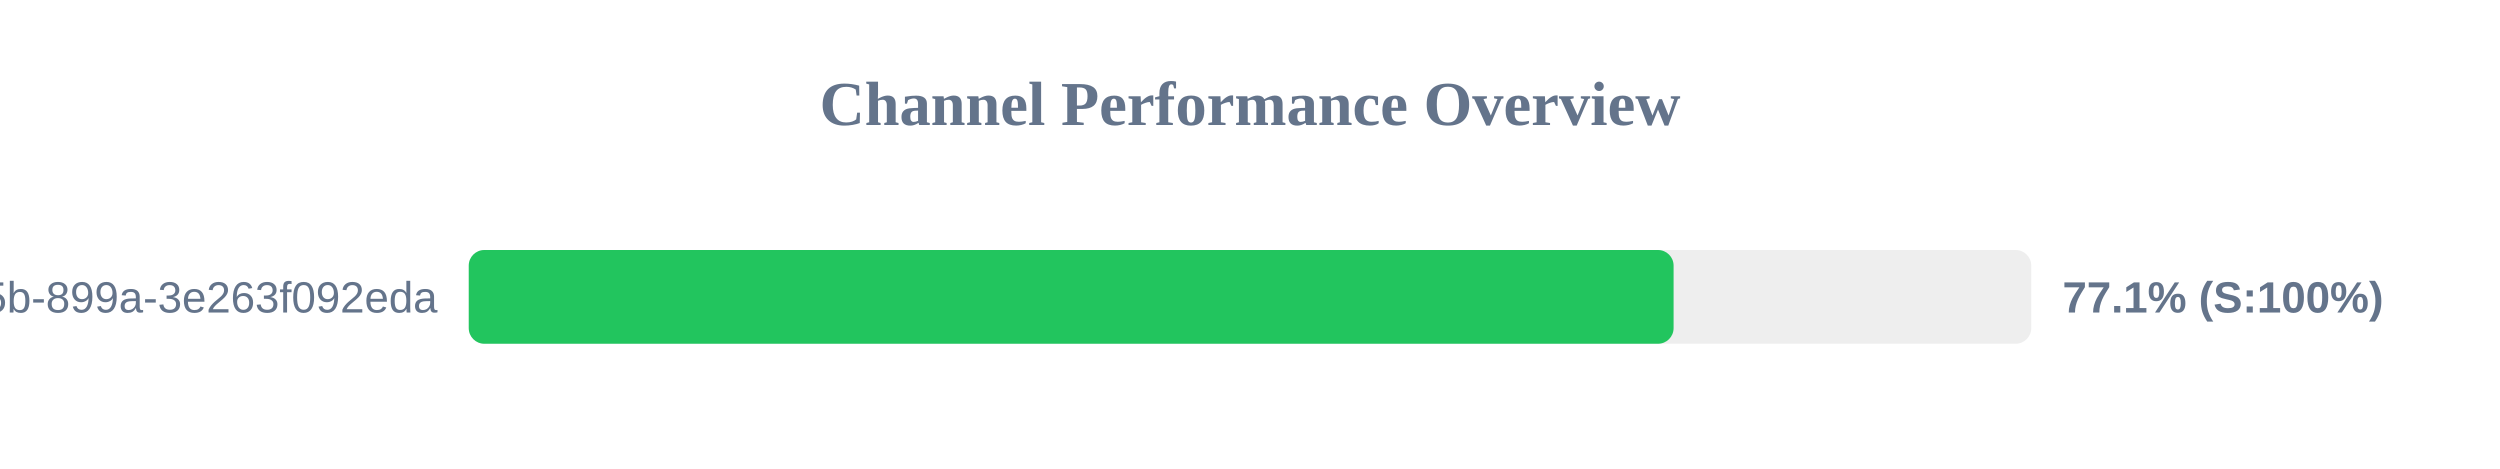
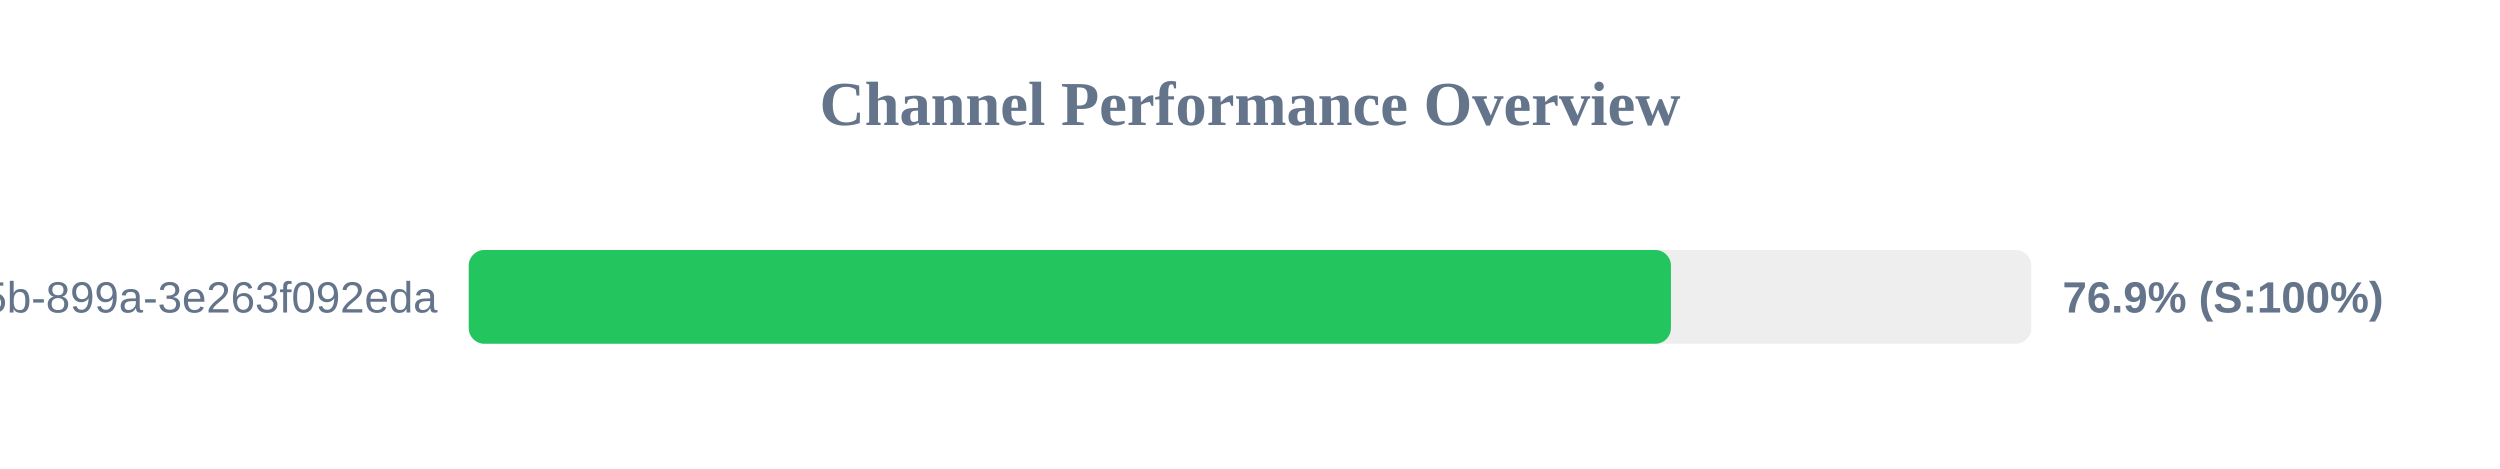
<svg xmlns="http://www.w3.org/2000/svg" width="800" height="150" version="1.1">
  <style>
        .row { font: 14px Arial; fill: #64748b; }
        .score { font: bold 14px Arial; fill: #64748b; }
    </style>
  <text x="400" y="40" text-anchor="middle" font-size="20px" font-weight="bold" fill="#64748b">Channel Performance Overview</text>
  <rect x="150" y="80" width="500" height="30" fill="#eee" rx="5" />
-   <rect x="150" y="80" width="385.55" height="30" fill="#22c55e" rx="5" />
+   <rect x="150" y="80" width="384.7" height="30" fill="#22c55e" rx="5" />
  <text x="140" y="100" text-anchor="end" class="row">?uuid=6bf726db-fb0b-405b-899a-3e263f092eda</text>
-   <text x="660" y="100" text-anchor="start" class="score">77.1% (S:100%)</text>
+   <text x="660" y="100" text-anchor="start" class="score">76.9% (S:100%)</text>
</svg>
